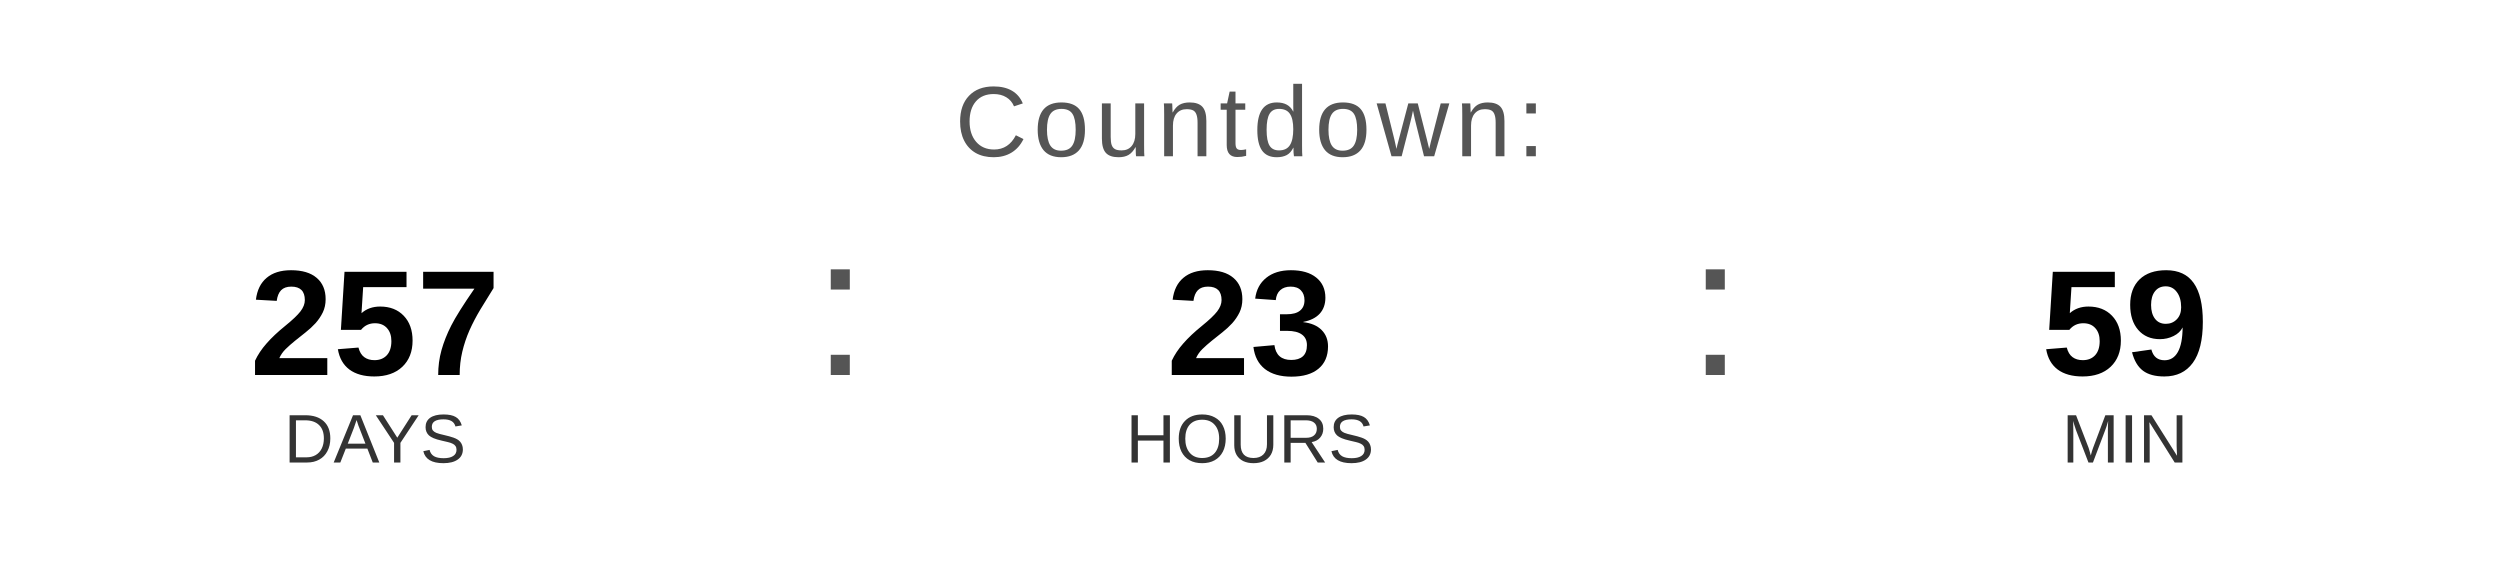
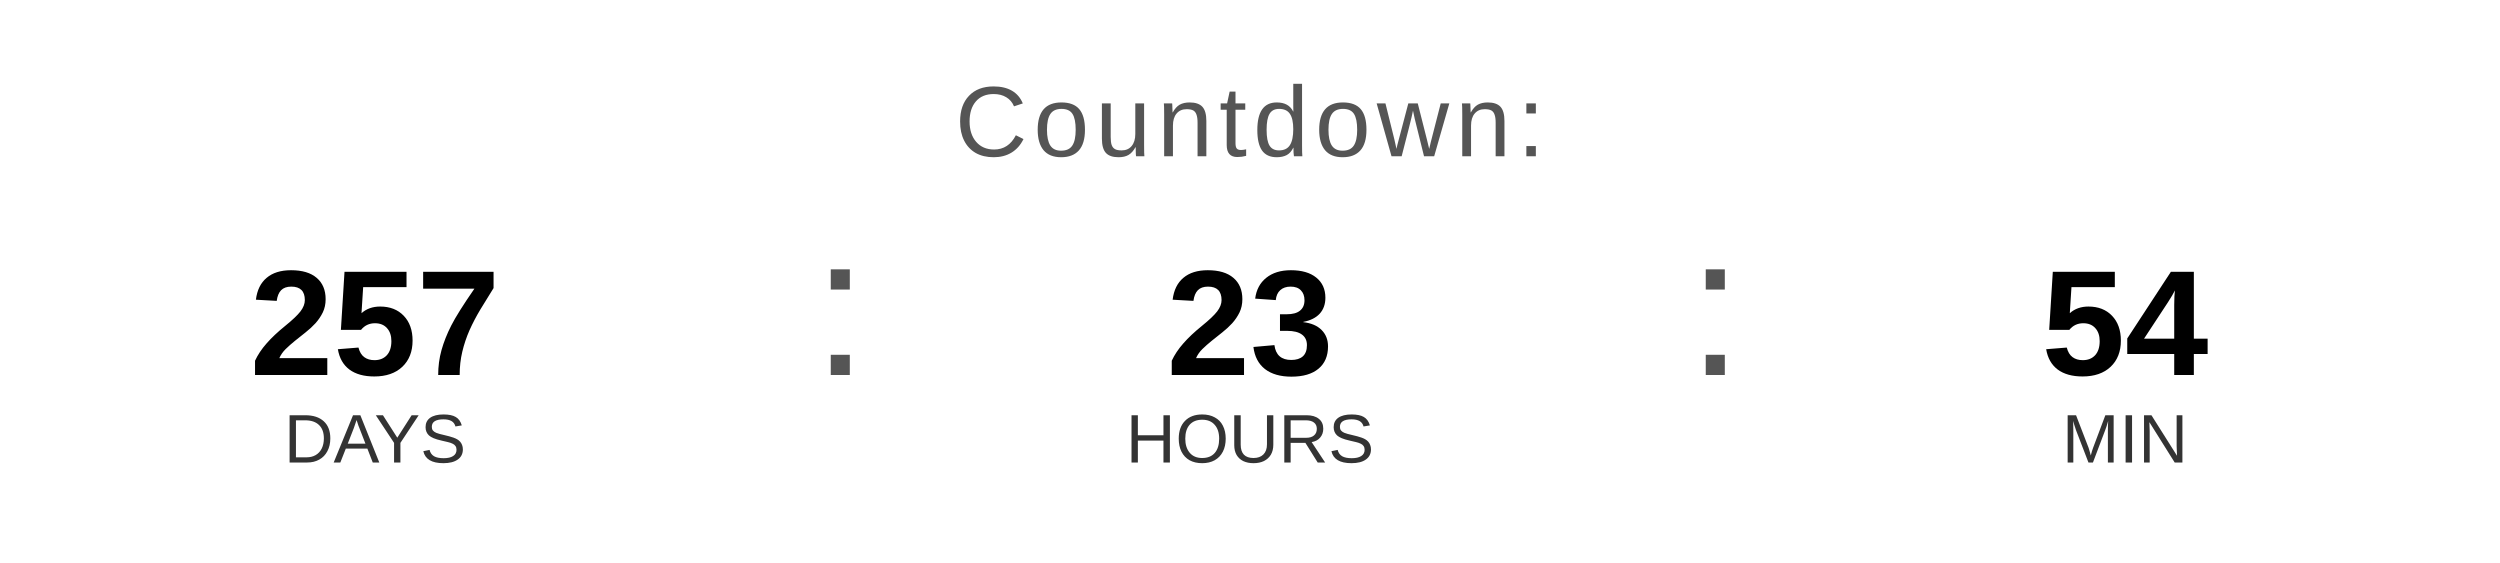
<svg xmlns="http://www.w3.org/2000/svg" width="400" height="90" viewBox="0 0 400 90">
  <text x="200" y="25" font-family="Arial, Helvetica, sans-serif" font-size="16" fill="#555555" text-anchor="middle" letter-spacing="1">
    Countdown:
  </text>
  <text x="60" y="60" font-family="Arial, Helvetica, sans-serif" font-size="24" font-weight="bold" fill="#000000" text-anchor="middle">257</text>
  <text x="60" y="74" font-family="Arial, Helvetica, sans-serif" font-size="11" fill="#333333" text-anchor="middle">DAYS</text>
  <text x="130" y="60" font-family="Arial, sans-serif" font-size="32" fill="#555555">:</text>
  <text x="200" y="60" font-family="Arial, Helvetica, sans-serif" font-size="24" font-weight="bold" fill="#000000" text-anchor="middle">23</text>
  <text x="200" y="74" font-family="Arial, Helvetica, sans-serif" font-size="11" fill="#333333" text-anchor="middle">HOURS</text>
  <text x="270" y="60" font-family="Arial, sans-serif" font-size="32" fill="#555555">:</text>
-   <text x="340" y="60" font-family="Arial, Helvetica, sans-serif" font-size="24" font-weight="bold" fill="#000000" text-anchor="middle">59</text>
+   <text x="340" y="60" font-family="Arial, Helvetica, sans-serif" font-size="24" font-weight="bold" fill="#000000" text-anchor="middle">54</text>
  <text x="340" y="74" font-family="Arial, Helvetica, sans-serif" font-size="11" fill="#333333" text-anchor="middle">MIN</text>
</svg>
